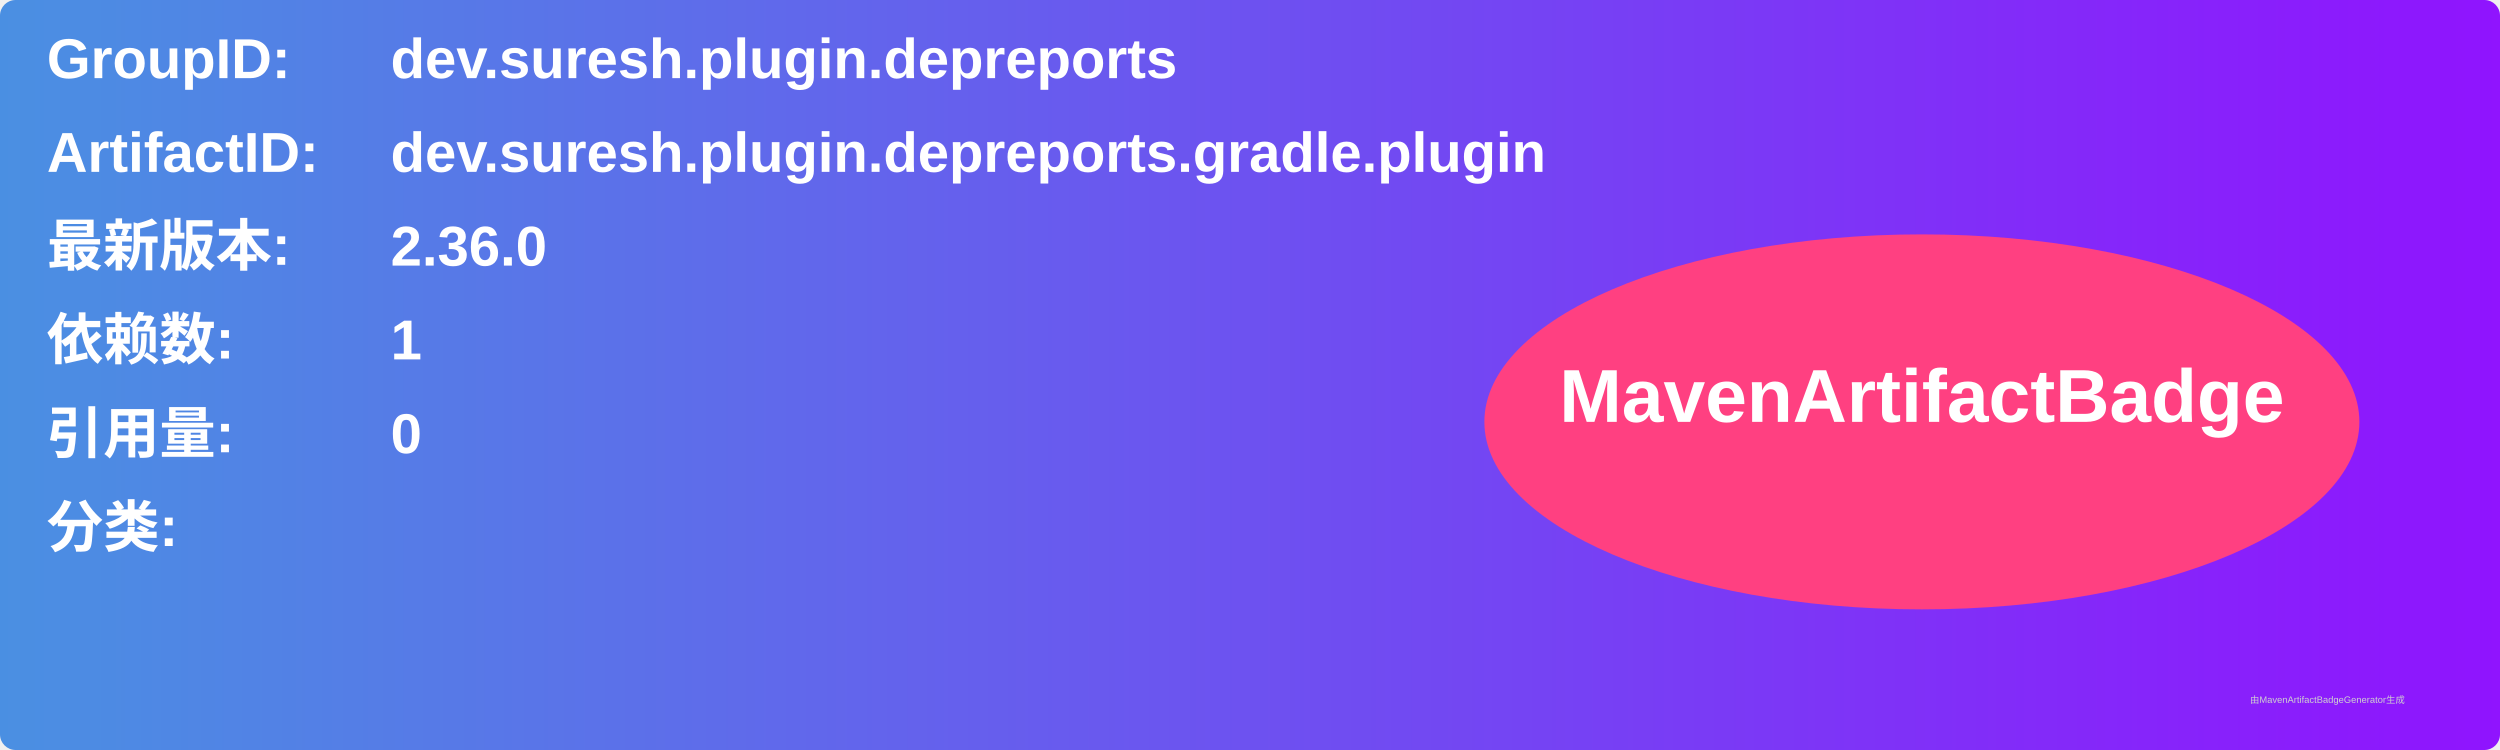
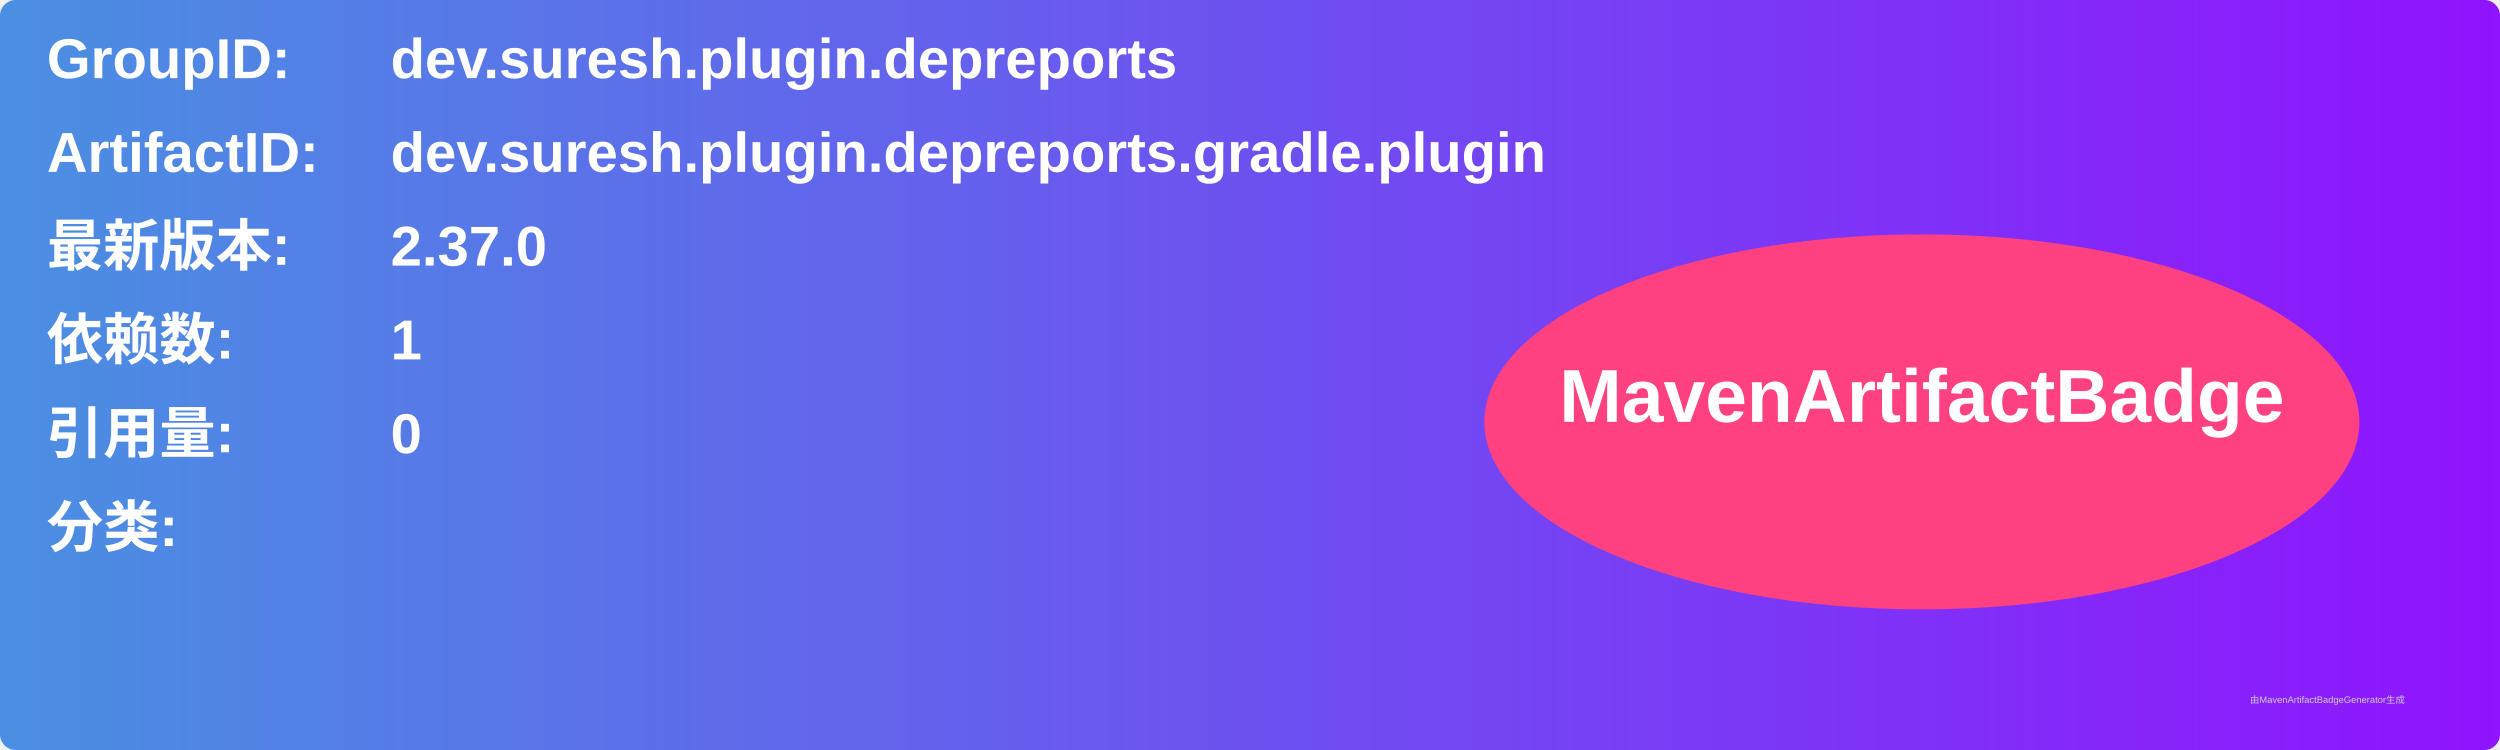
<svg xmlns="http://www.w3.org/2000/svg" width="800" height="240" viewBox="0 0 800 240">
  <linearGradient id="grad" x1="0%" y1="0%" x2="100%" y2="0%">
    <stop offset="0%" stop-color="#4a90e2" />
    <stop offset="100%" stop-color="#9013fe" />
  </linearGradient>
  <rect width="100%" height="100%" rx="5" ry="5" fill="url(#grad)" />
  <g transform="translate(15, 15)">
    <text x="0" y="10" font-family="Arial" font-size="18" fill="white" font-weight="bold" width="260">GroupID:</text>
    <text x="110" y="10" font-family="Arial" font-size="18" fill="white" font-weight="bold" width="460">dev.suresh.plugin.depreports</text>
    <text x="0" y="40" font-family="Arial" font-size="18" fill="white" font-weight="bold" width="260">ArtifactID:</text>
    <text x="110" y="40" font-family="Arial" font-size="18" fill="white" font-weight="bold" width="460">dev.suresh.plugin.depreports.gradle.plugin</text>
    <text x="0" y="70" font-family="Arial" font-size="18" fill="white" font-weight="bold">最新版本:</text>
    <text x="110" y="70" font-family="Arial" font-size="18" fill="white" font-weight="bold">
-       <tspan font-weight="bold">2.36.0</tspan>
+       <tspan font-weight="bold">2.37.0</tspan>
    </text>
    <text x="0" y="100" font-family="Arial" font-size="18" fill="white" font-weight="bold">依赖数: </text>
    <text x="110" y="100" font-family="Arial" font-size="18" fill="white">
      <tspan font-weight="bold">1</tspan>
    </text>
    <text x="0" y="130" font-family="Arial" font-size="18" fill="white" font-weight="bold">引用量: </text>
    <text x="110" y="130" font-family="Arial" font-size="18" fill="white">
      <tspan font-weight="bold">0</tspan>
    </text>
    <text x="0" y="160" font-family="Arial" font-size="18" fill="white" font-weight="bold">分类:</text>
    <text x="10" y="190" font-family="Arial" font-size="10" fill="white">
      <tspan font-weight="bold" />
    </text>
    <ellipse cx="600" cy="120" rx="140" ry="60" fill="#ff4081" />
    <text x="600" y="120" text-anchor="middle" font-family="Arial" font-size="24" fill="white" font-weight="bold">MavenArtifactBadge</text>
  </g>
  <text x="720" y="225" font-family="Arial" font-size="3" fill="#d0d0d0">由MavenArtifactBadgeGenerator生成</text>
</svg>
